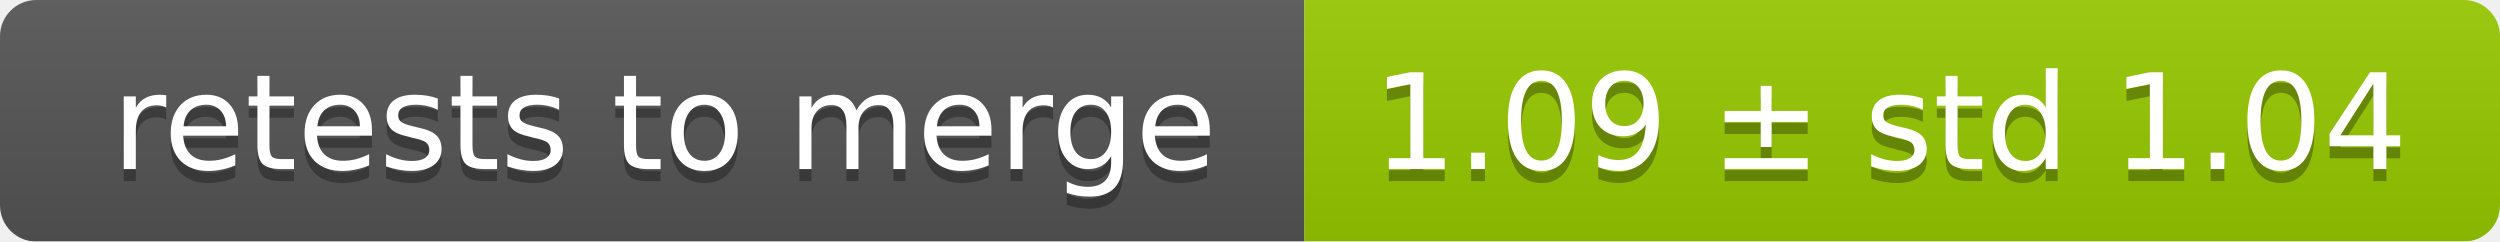
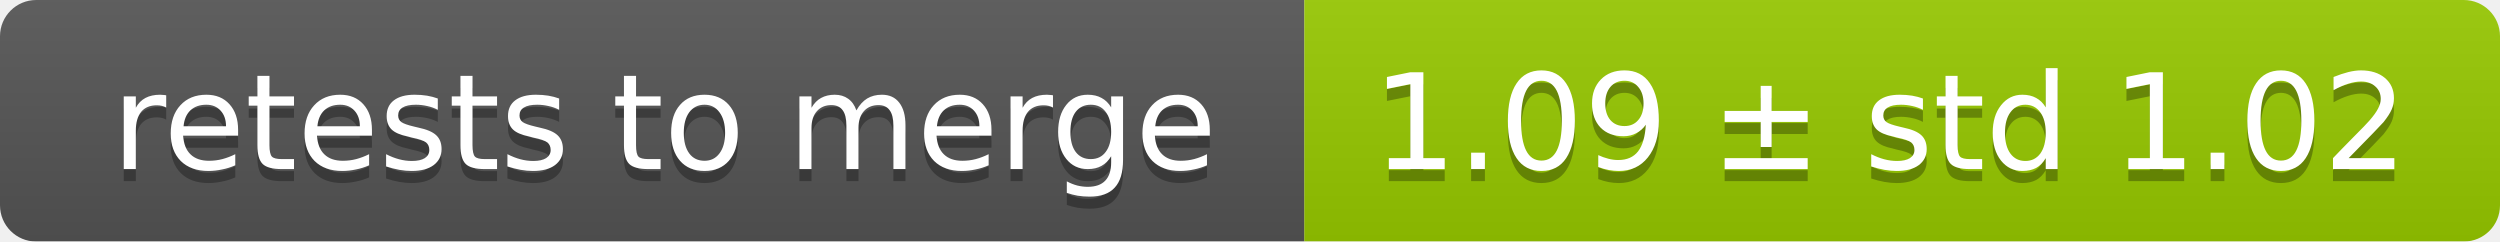
<svg xmlns="http://www.w3.org/2000/svg" width="207" height="20">
  <linearGradient id="smooth" x2="0" y2="100%">
    <stop offset="0" stop-color="#bbb" stop-opacity=".1" />
    <stop offset="1" stop-opacity=".1" />
  </linearGradient>
  <mask id="round">
    <rect width="207" height="20" rx="3" fill="#fff" />
  </mask>
  <g mask="url(#round)">
    <rect width="108" height="20" fill="#555" />
    <rect x="108" width="99" height="20" fill="#97ca00" />
    <rect width="207" height="20" fill="url(#smooth)" />
  </g>
  <g fill="#fff" text-anchor="middle" font-family="DejaVu Sans,Verdana,Geneva,sans-serif" font-size="11">
    <text x="55" y="15" fill="#010101" fill-opacity=".3">retests to merge</text>
    <text x="55" y="14">retests to merge</text>
-     <text x="156.5" y="15" fill="#010101" fill-opacity=".3">1.09 ± std 1.04</text>
-     <text x="156.5" y="14">1.09 ± std 1.04</text>
+     <text x="156.5" y="15" fill="#010101" fill-opacity=".3">1.09 ± std 1.02</text>
+     <text x="156.5" y="14">1.09 ± std 1.02</text>
  </g>
</svg>
